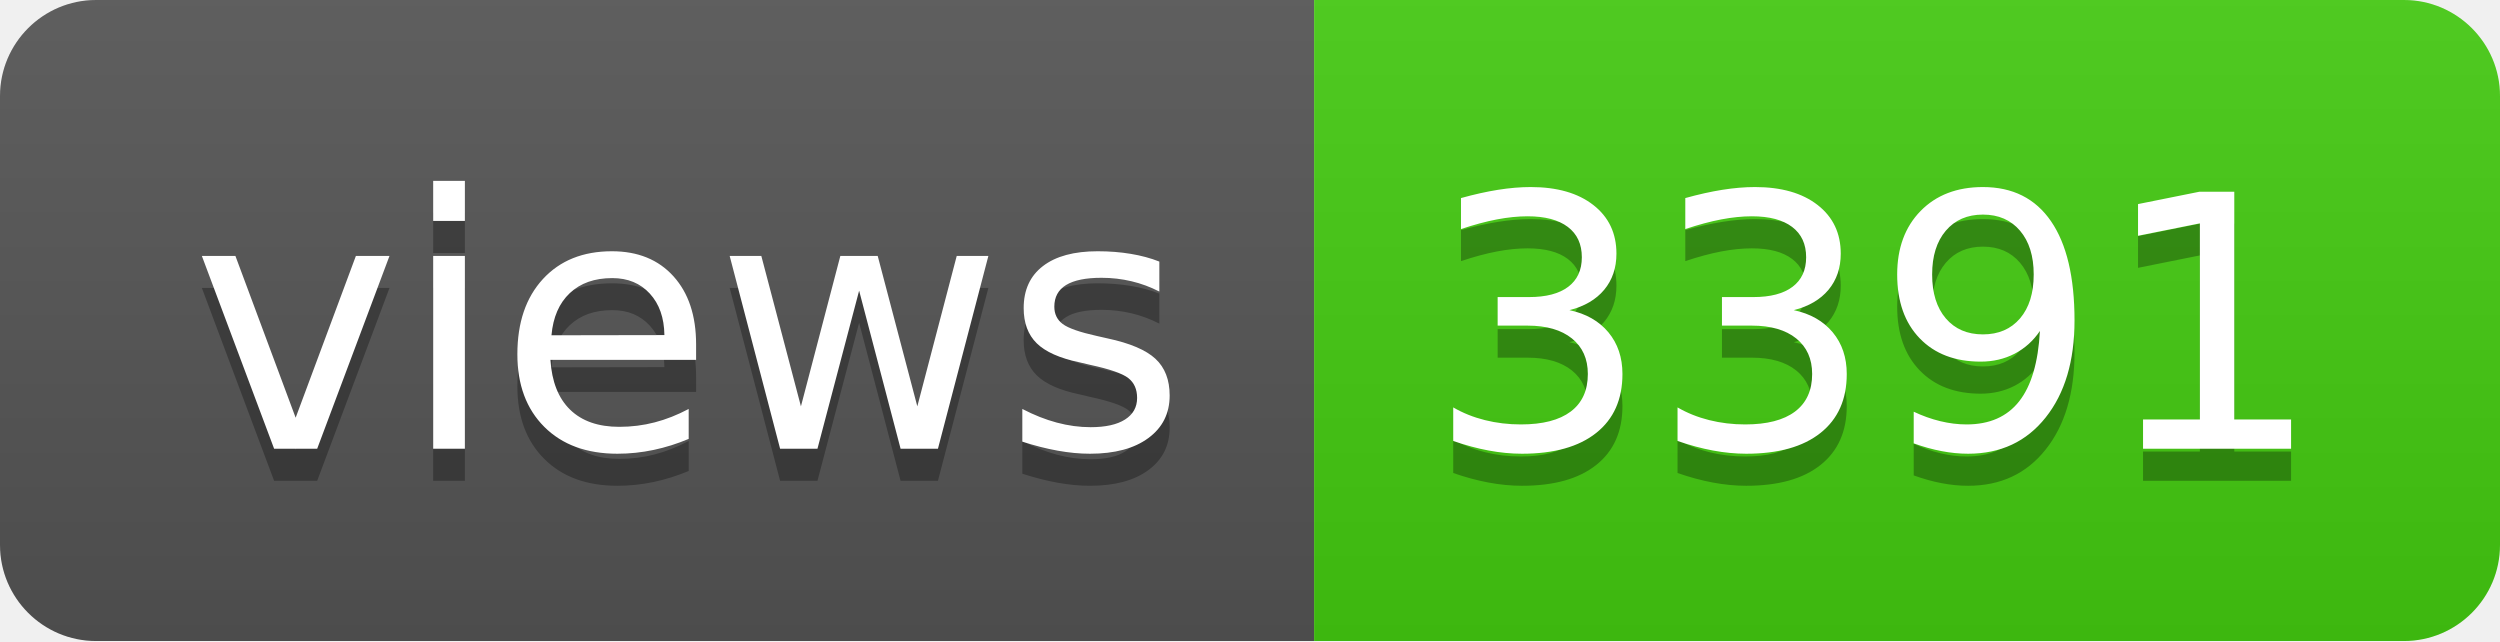
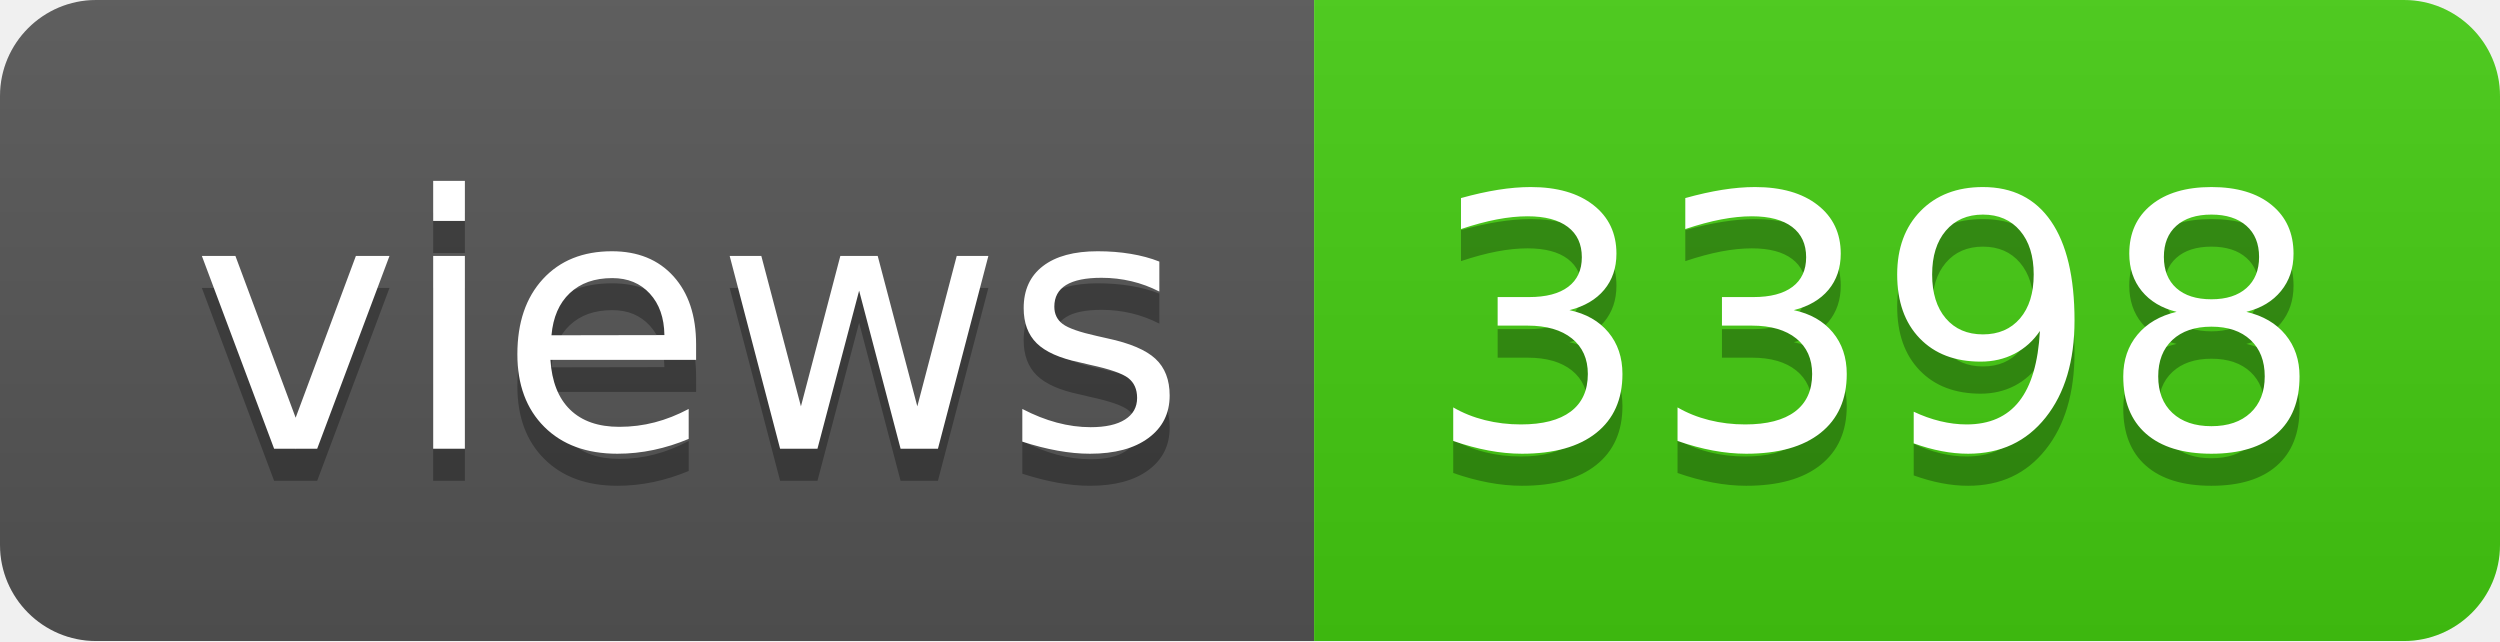
- <svg xmlns="http://www.w3.org/2000/svg" width="78" height="20" role="img" aria-label="views: 3391">
+ <svg xmlns="http://www.w3.org/2000/svg" width="78" height="20" role="img" aria-label="views: 3398">
  <linearGradient id="s" x2="0" y2="100%">
    <stop offset="0" stop-color="#bbb" stop-opacity=".1" />
    <stop offset="1" stop-opacity=".1" />
  </linearGradient>
  <clipPath id="r">
    <rect width="78" height="20" rx="3" fill="#fff" />
  </clipPath>
  <g clip-path="url(#r)">
    <rect width="41" height="20" fill="#555" />
    <rect x="41" width="37" height="20" fill="#4c1" />
    <rect width="78" height="20" fill="url(#s)" />
  </g>
  <g fill="#fff" text-anchor="middle" font-family="Verdana,Geneva,DejaVu Sans,sans-serif" text-rendering="geometricPrecision" font-size="110">
    <text aria-hidden="true" x="215" y="150" fill="#010101" fill-opacity=".3" transform="scale(.1)" textLength="310">views</text>
    <text x="215" y="140" transform="scale(.1)" fill="#fff" textLength="310">views</text>
-     <text aria-hidden="true" x="585" y="150" fill="#010101" fill-opacity=".3" transform="scale(.1)" textLength="270">3391</text>
-     <text x="585" y="140" transform="scale(.1)" fill="#fff" textLength="270">3391</text>
+     <text aria-hidden="true" x="585" y="150" fill="#010101" fill-opacity=".3" transform="scale(.1)" textLength="270">3398</text>
+     <text x="585" y="140" transform="scale(.1)" fill="#fff" textLength="270">3398</text>
  </g>
</svg>
